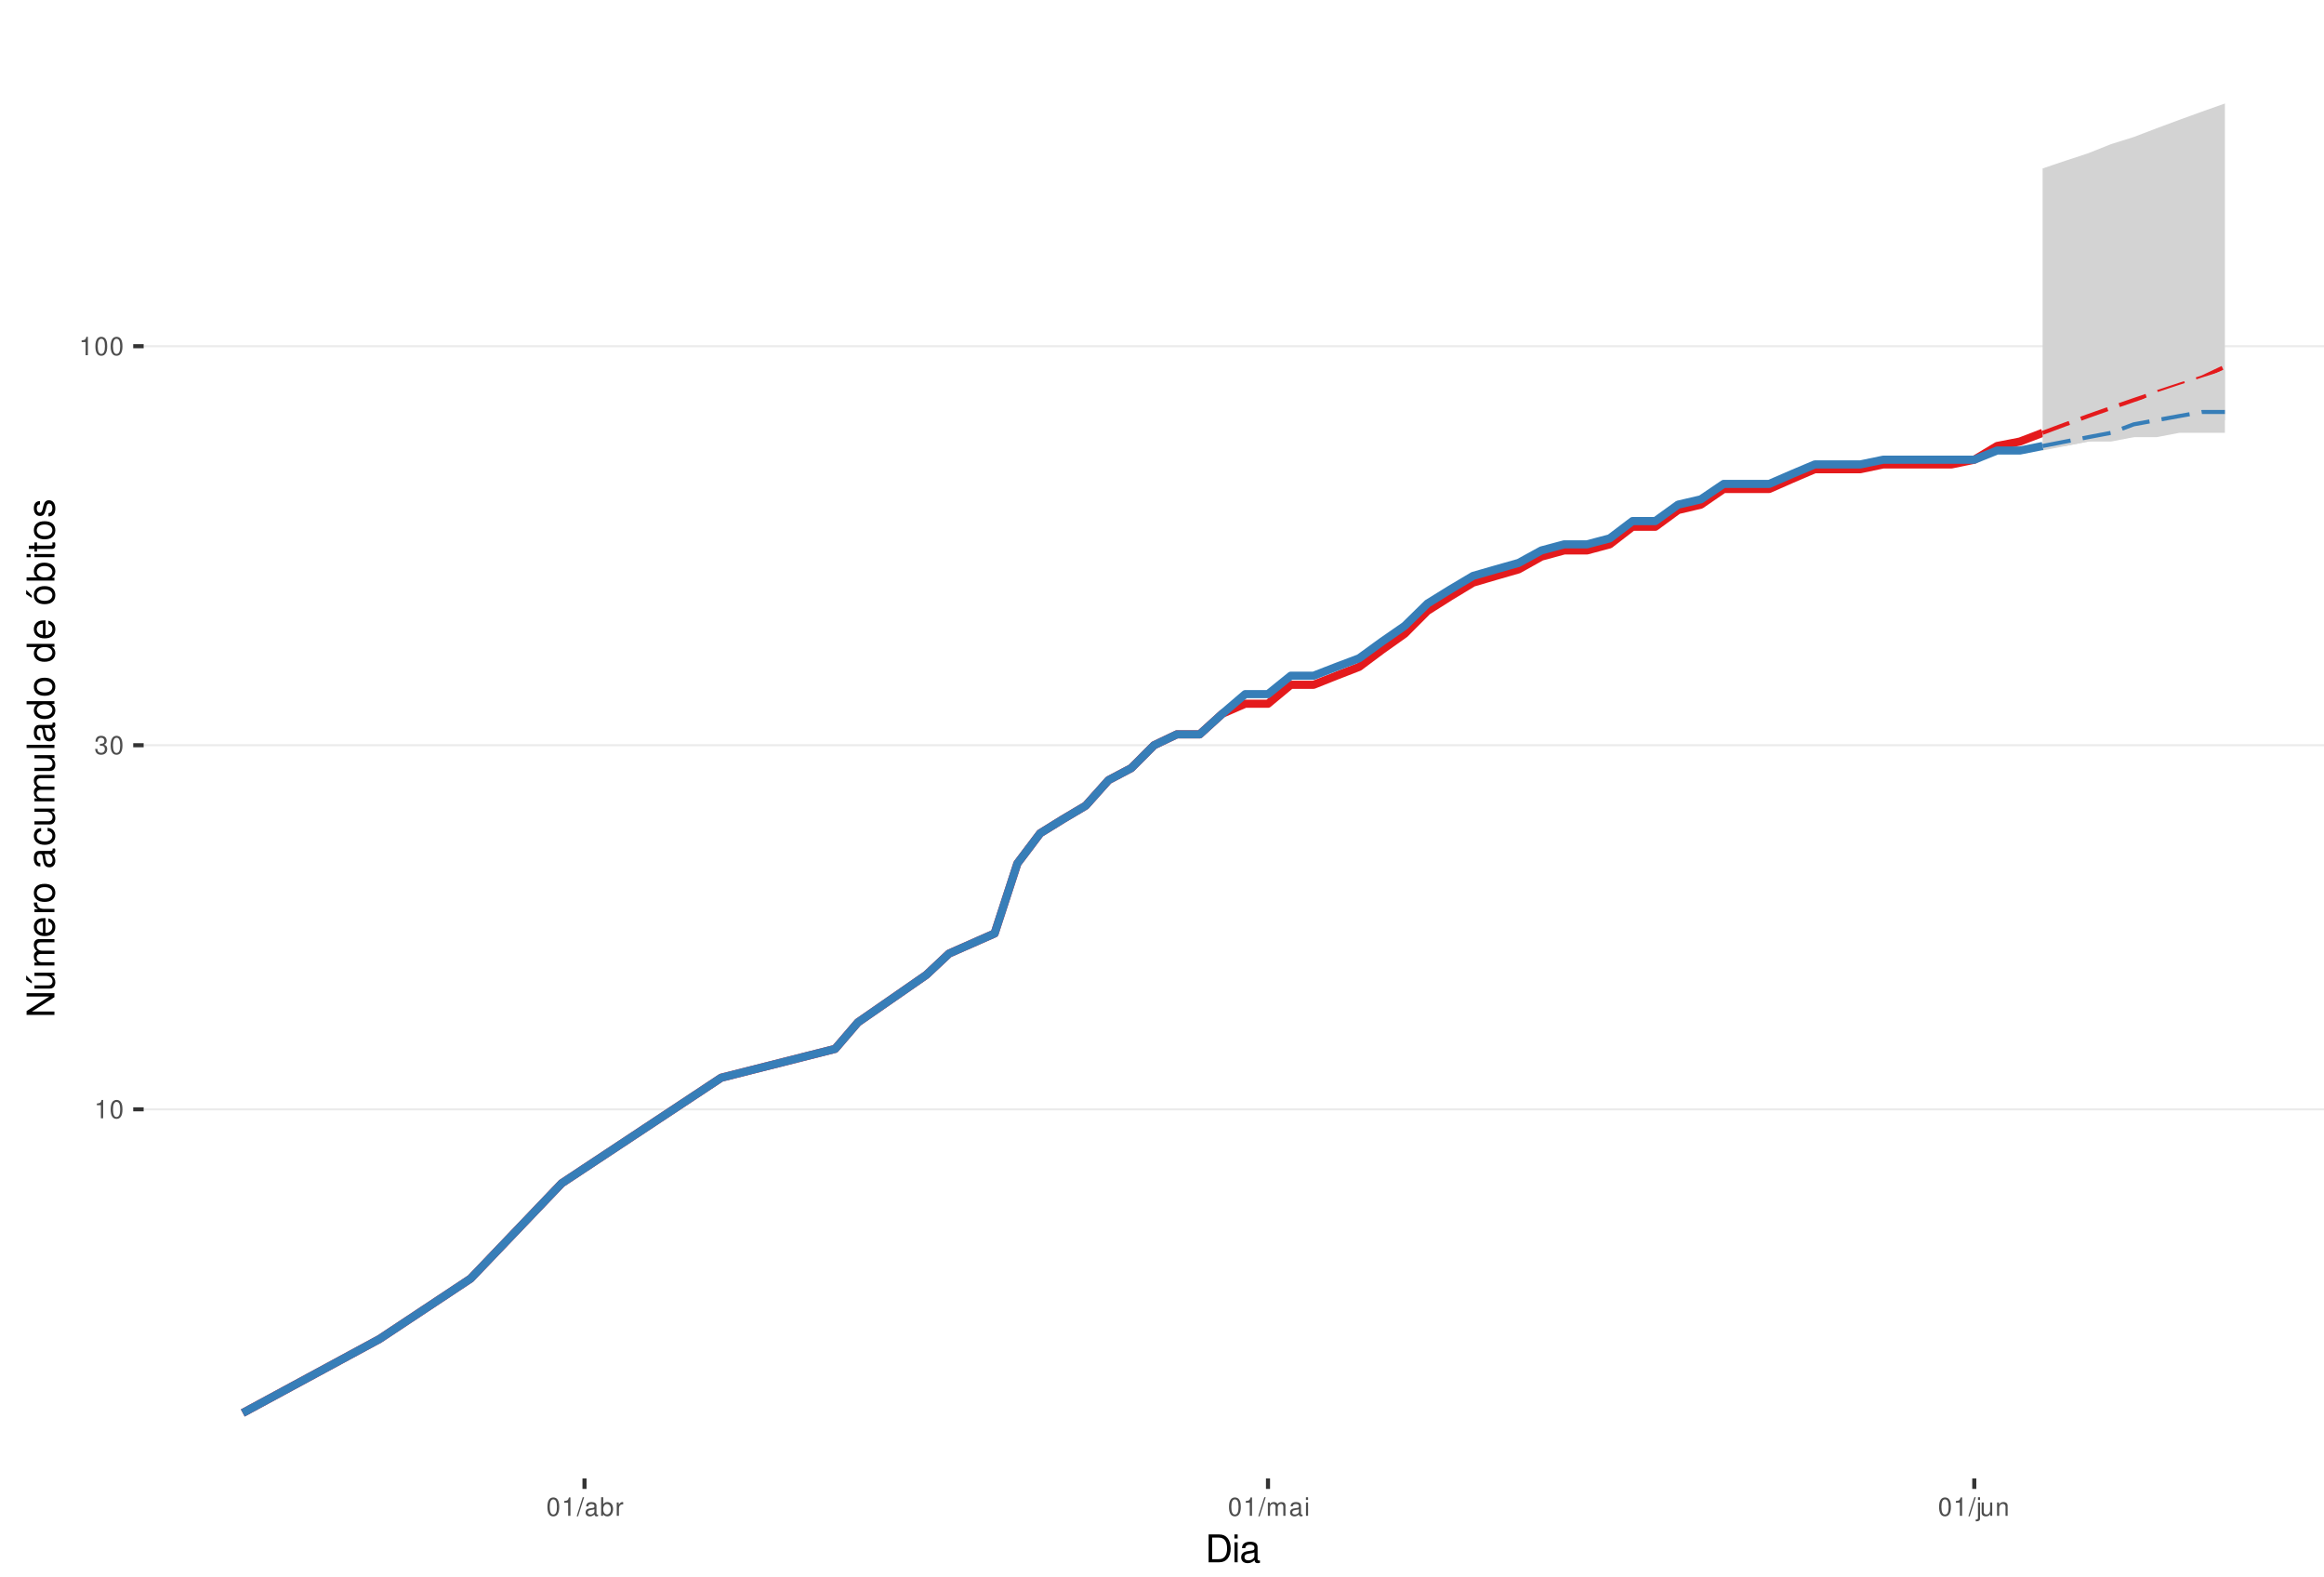
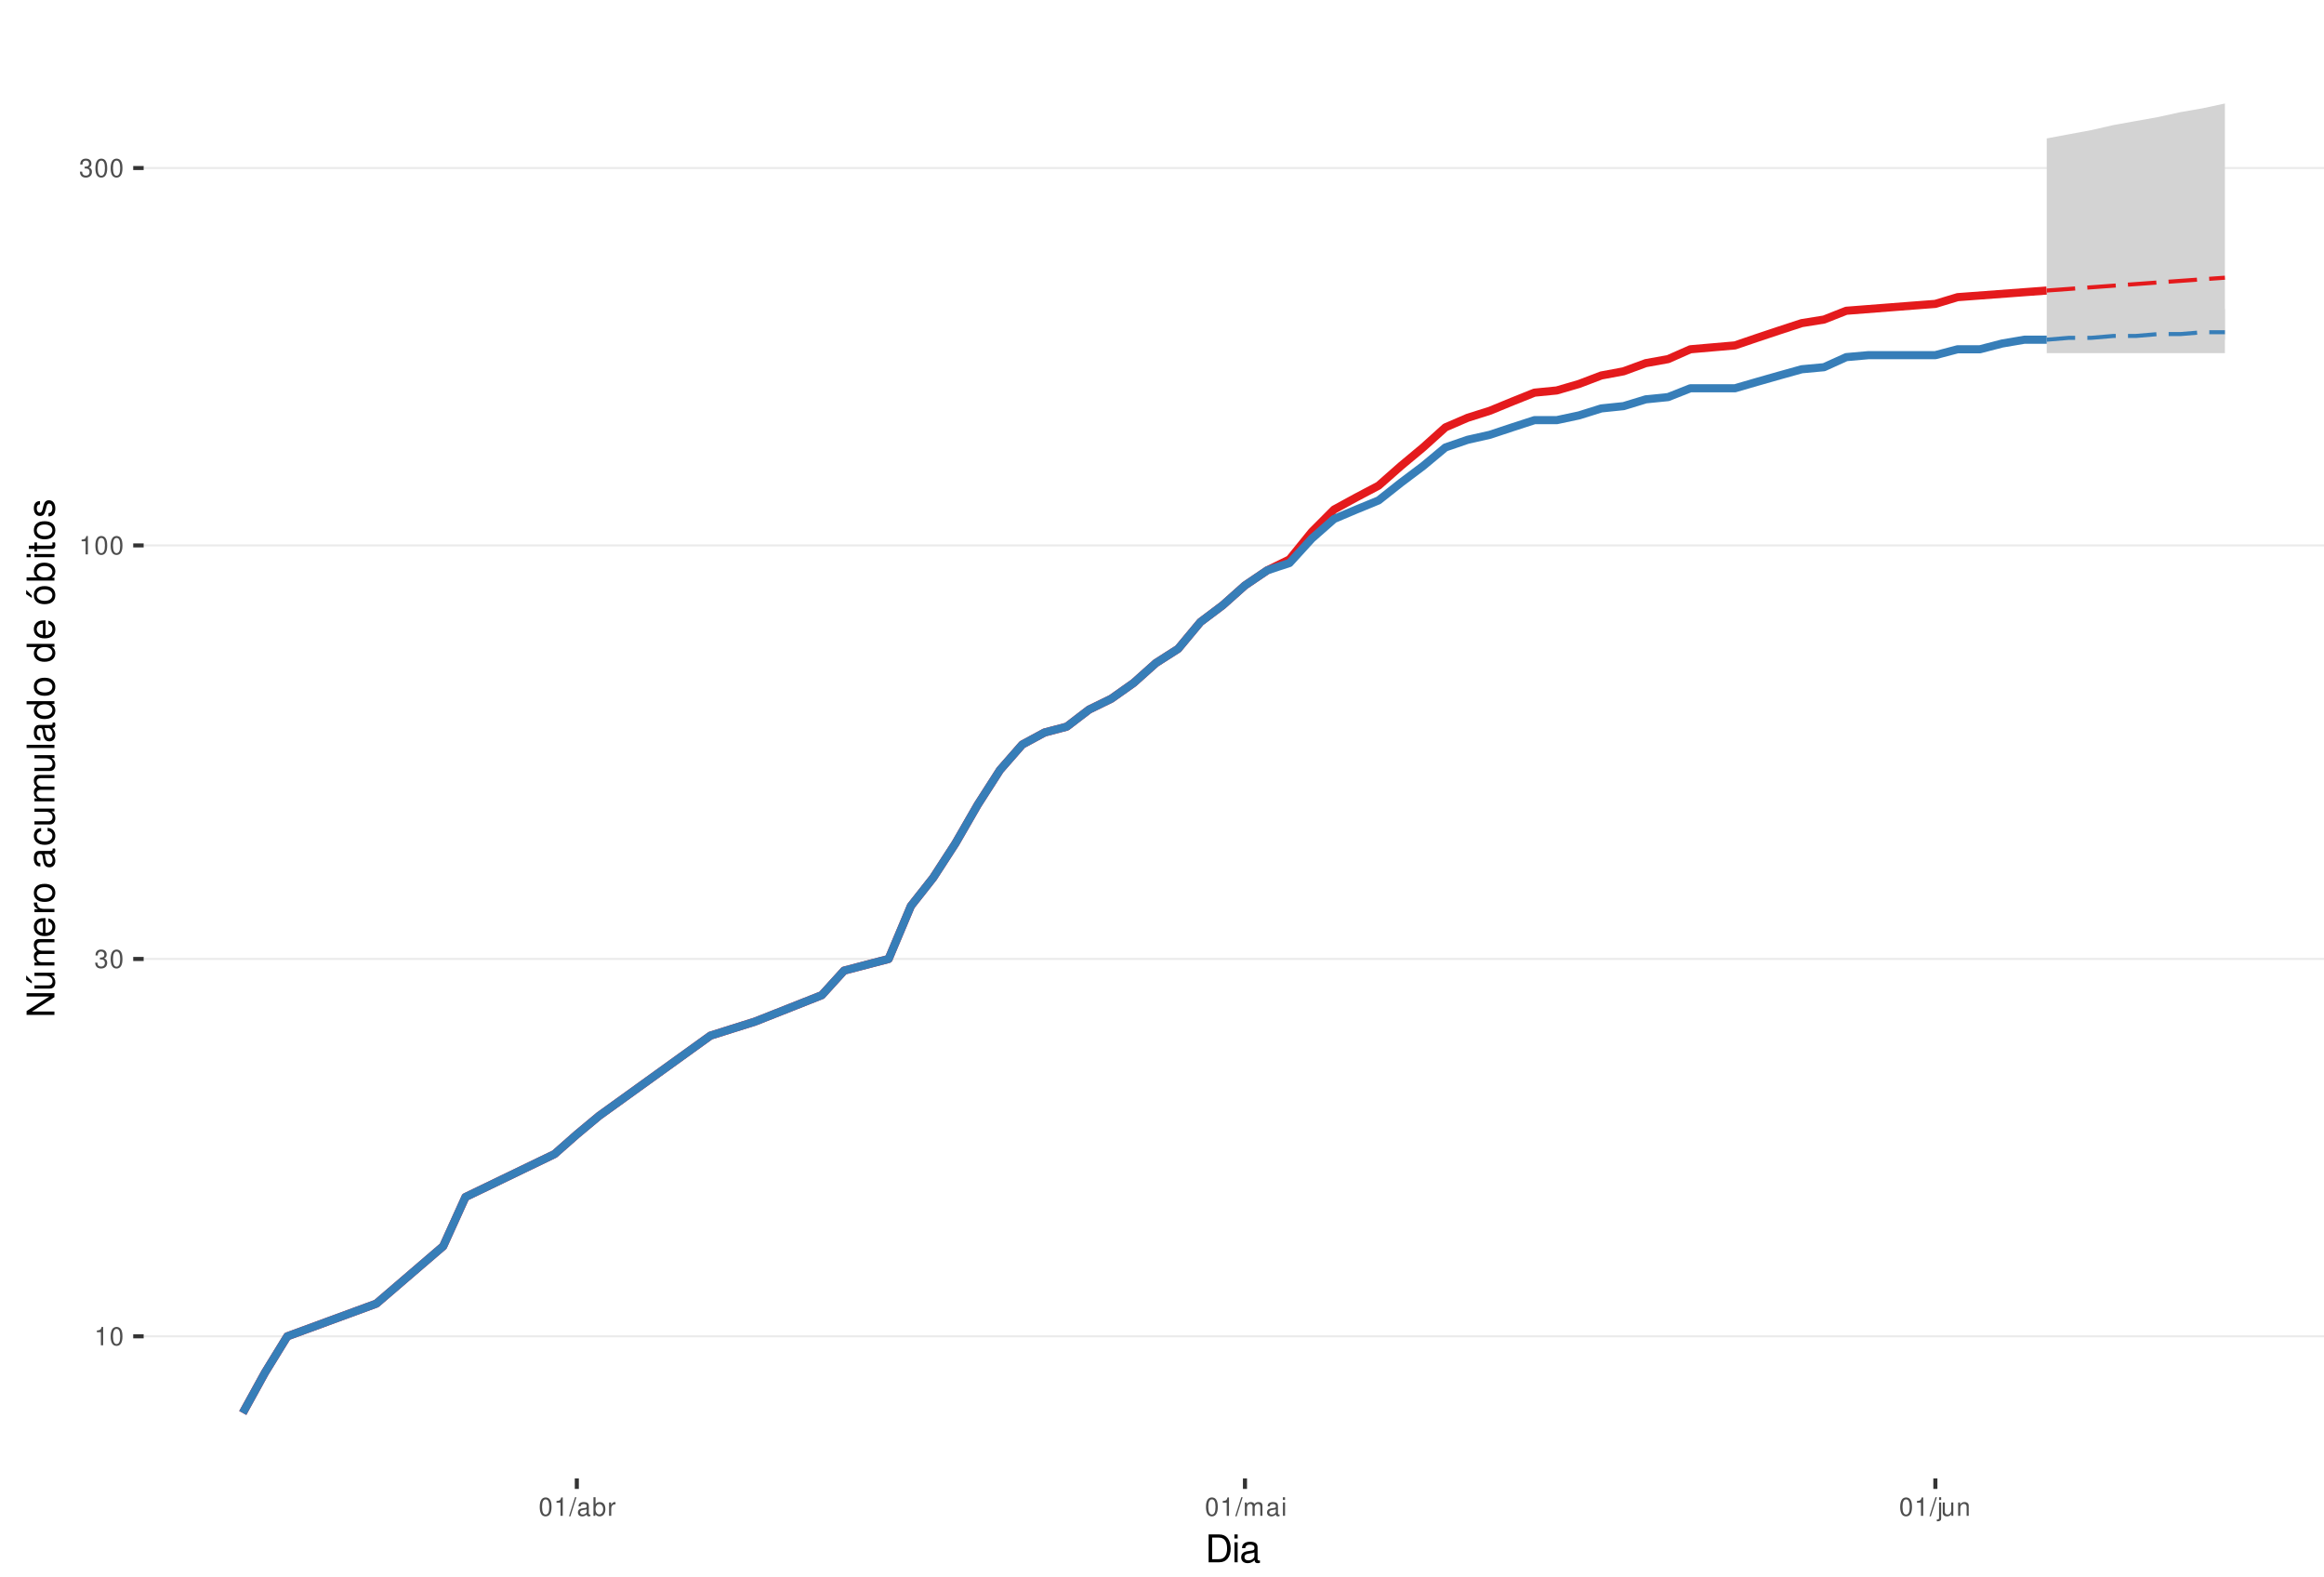
<svg xmlns="http://www.w3.org/2000/svg" xmlns:xlink="http://www.w3.org/1999/xlink" width="609pt" height="413pt" viewBox="0 0 609 413" version="1.1">
  <defs>
    <g>
      <symbol overflow="visible" id="glyph0-0">
        <path style="stroke:none;" d="" />
      </symbol>
      <symbol overflow="visible" id="glyph0-1">
        <path style="stroke:none;" d="M 1.719 -3.422 L 1.719 0 L 2.312 0 L 2.312 -4.812 L 1.922 -4.812 C 1.719 -4.078 1.578 -3.969 0.672 -3.859 L 0.672 -3.422 Z M 1.719 -3.422 " />
      </symbol>
      <symbol overflow="visible" id="glyph0-2">
        <path style="stroke:none;" d="M 1.828 -4.812 C 1.391 -4.812 0.984 -4.609 0.75 -4.281 C 0.438 -3.859 0.281 -3.219 0.281 -2.328 C 0.281 -0.703 0.812 0.156 1.828 0.156 C 2.828 0.156 3.375 -0.703 3.375 -2.297 C 3.375 -3.219 3.234 -3.844 2.922 -4.281 C 2.672 -4.625 2.281 -4.812 1.828 -4.812 Z M 1.828 -4.297 C 2.469 -4.297 2.781 -3.641 2.781 -2.344 C 2.781 -0.969 2.469 -0.328 1.812 -0.328 C 1.203 -0.328 0.891 -1 0.891 -2.328 C 0.891 -3.641 1.203 -4.297 1.828 -4.297 Z M 1.828 -4.297 " />
      </symbol>
      <symbol overflow="visible" id="glyph0-3">
        <path style="stroke:none;" d="M 1.469 -2.219 L 1.797 -2.219 C 2.422 -2.219 2.766 -1.922 2.766 -1.344 C 2.766 -0.734 2.406 -0.359 1.797 -0.359 C 1.156 -0.359 0.844 -0.688 0.797 -1.391 L 0.219 -1.391 C 0.234 -1.016 0.312 -0.766 0.422 -0.547 C 0.672 -0.078 1.125 0.156 1.766 0.156 C 2.75 0.156 3.375 -0.438 3.375 -1.344 C 3.375 -1.953 3.141 -2.297 2.562 -2.484 C 3.016 -2.672 3.234 -3 3.234 -3.484 C 3.234 -4.312 2.688 -4.812 1.797 -4.812 C 0.844 -4.812 0.328 -4.281 0.312 -3.266 L 0.906 -3.266 C 0.906 -3.547 0.938 -3.719 1 -3.875 C 1.141 -4.141 1.438 -4.297 1.797 -4.297 C 2.312 -4.297 2.625 -3.984 2.625 -3.469 C 2.625 -3.125 2.516 -2.922 2.25 -2.812 C 2.094 -2.75 1.875 -2.719 1.469 -2.703 Z M 1.469 -2.219 " />
      </symbol>
      <symbol overflow="visible" id="glyph0-4">
        <path style="stroke:none;" d="M 1.531 -4.859 L -0.047 0.141 L 0.312 0.141 L 1.891 -4.859 Z M 1.531 -4.859 " />
      </symbol>
      <symbol overflow="visible" id="glyph0-5">
        <path style="stroke:none;" d="M 3.562 -0.328 C 3.5 -0.312 3.469 -0.312 3.438 -0.312 C 3.25 -0.312 3.141 -0.406 3.141 -0.578 L 3.141 -2.641 C 3.141 -3.25 2.688 -3.594 1.828 -3.594 C 1.312 -3.594 0.906 -3.438 0.672 -3.188 C 0.516 -3 0.453 -2.797 0.438 -2.453 L 0.984 -2.453 C 1.031 -2.875 1.297 -3.078 1.812 -3.078 C 2.312 -3.078 2.594 -2.891 2.594 -2.562 L 2.594 -2.406 C 2.578 -2.172 2.469 -2.078 2.016 -2.031 C 1.219 -1.922 1.109 -1.891 0.891 -1.812 C 0.484 -1.641 0.281 -1.328 0.281 -0.875 C 0.281 -0.25 0.719 0.156 1.422 0.156 C 1.859 0.156 2.219 0 2.609 -0.359 C 2.656 0 2.828 0.156 3.188 0.156 C 3.297 0.156 3.375 0.141 3.562 0.094 Z M 2.594 -1.094 C 2.594 -0.906 2.531 -0.797 2.375 -0.641 C 2.141 -0.438 1.875 -0.328 1.547 -0.328 C 1.109 -0.328 0.859 -0.547 0.859 -0.891 C 0.859 -1.266 1.094 -1.438 1.703 -1.531 C 2.297 -1.609 2.406 -1.641 2.594 -1.719 Z M 2.594 -1.094 " />
      </symbol>
      <symbol overflow="visible" id="glyph0-6">
        <path style="stroke:none;" d="M 0.359 -4.859 L 0.359 0 L 0.859 0 L 0.859 -0.453 C 1.125 -0.047 1.484 0.156 1.969 0.156 C 2.875 0.156 3.484 -0.594 3.484 -1.75 C 3.484 -2.891 2.922 -3.594 1.984 -3.594 C 1.516 -3.594 1.172 -3.406 0.906 -3.016 L 0.906 -4.859 Z M 1.891 -3.062 C 2.5 -3.062 2.906 -2.531 2.906 -1.703 C 2.906 -0.906 2.484 -0.359 1.891 -0.359 C 1.297 -0.359 0.906 -0.906 0.906 -1.719 C 0.906 -2.531 1.297 -3.062 1.891 -3.062 Z M 1.891 -3.062 " />
      </symbol>
      <symbol overflow="visible" id="glyph0-7">
        <path style="stroke:none;" d="M 0.453 -3.484 L 0.453 0 L 1.016 0 L 1.016 -1.812 C 1.031 -2.656 1.375 -3.016 2.141 -3 L 2.141 -3.562 C 2.047 -3.578 1.984 -3.594 1.922 -3.594 C 1.562 -3.594 1.297 -3.375 0.969 -2.859 L 0.969 -3.484 Z M 0.453 -3.484 " />
      </symbol>
      <symbol overflow="visible" id="glyph0-8">
        <path style="stroke:none;" d="M 0.469 -3.484 L 0.469 0 L 1.031 0 L 1.031 -2.188 C 1.031 -2.703 1.391 -3.109 1.844 -3.109 C 2.25 -3.109 2.484 -2.844 2.484 -2.406 L 2.484 0 L 3.047 0 L 3.047 -2.188 C 3.047 -2.703 3.422 -3.109 3.875 -3.109 C 4.266 -3.109 4.516 -2.844 4.516 -2.406 L 4.516 0 L 5.078 0 L 5.078 -2.609 C 5.078 -3.234 4.719 -3.594 4.062 -3.594 C 3.594 -3.594 3.312 -3.453 2.984 -3.062 C 2.781 -3.422 2.5 -3.594 2.047 -3.594 C 1.578 -3.594 1.266 -3.422 0.984 -3 L 0.984 -3.484 Z M 0.469 -3.484 " />
      </symbol>
      <symbol overflow="visible" id="glyph0-9">
        <path style="stroke:none;" d="M 1 -3.484 L 0.453 -3.484 L 0.453 0 L 1 0 Z M 1 -4.859 L 0.438 -4.859 L 0.438 -4.156 L 1 -4.156 Z M 1 -4.859 " />
      </symbol>
      <symbol overflow="visible" id="glyph0-10">
        <path style="stroke:none;" d="M 0.469 -3.484 L 0.469 0.5 C 0.469 0.859 0.359 0.969 0.016 0.969 C -0.031 0.969 -0.047 0.969 -0.125 0.953 L -0.125 1.438 C -0.047 1.438 -0.016 1.453 0.062 1.453 C 0.688 1.453 1.016 1.203 1.016 0.719 L 1.016 -3.484 Z M 1.016 -4.859 L 0.469 -4.859 L 0.469 -4.156 L 1.016 -4.156 Z M 1.016 -4.859 " />
      </symbol>
      <symbol overflow="visible" id="glyph0-11">
        <path style="stroke:none;" d="M 3.203 0 L 3.203 -3.484 L 2.656 -3.484 L 2.656 -1.516 C 2.656 -0.797 2.281 -0.328 1.703 -0.328 C 1.266 -0.328 0.984 -0.594 0.984 -1.016 L 0.984 -3.484 L 0.438 -3.484 L 0.438 -0.797 C 0.438 -0.219 0.859 0.156 1.547 0.156 C 2.062 0.156 2.391 -0.031 2.703 -0.484 L 2.703 0 Z M 3.203 0 " />
      </symbol>
      <symbol overflow="visible" id="glyph0-12">
        <path style="stroke:none;" d="M 0.469 -3.484 L 0.469 0 L 1.031 0 L 1.031 -1.922 C 1.031 -2.641 1.391 -3.109 1.969 -3.109 C 2.406 -3.109 2.688 -2.828 2.688 -2.422 L 2.688 0 L 3.234 0 L 3.234 -2.641 C 3.234 -3.219 2.812 -3.594 2.141 -3.594 C 1.625 -3.594 1.281 -3.391 0.984 -2.906 L 0.984 -3.484 Z M 0.469 -3.484 " />
      </symbol>
      <symbol overflow="visible" id="glyph1-0">
        <path style="stroke:none;" d="" />
      </symbol>
      <symbol overflow="visible" id="glyph1-1">
        <path style="stroke:none;" d="M 0.891 0 L 3.703 0 C 5.547 0 6.672 -1.375 6.672 -3.656 C 6.672 -5.906 5.547 -7.297 3.703 -7.297 L 0.891 -7.297 Z M 1.812 -0.812 L 1.812 -6.469 L 3.547 -6.469 C 4.984 -6.469 5.734 -5.5 5.734 -3.641 C 5.734 -1.797 4.984 -0.812 3.547 -0.812 Z M 1.812 -0.812 " />
      </symbol>
      <symbol overflow="visible" id="glyph1-2">
        <path style="stroke:none;" d="M 1.5 -5.234 L 0.672 -5.234 L 0.672 0 L 1.5 0 Z M 1.5 -7.297 L 0.656 -7.297 L 0.656 -6.234 L 1.5 -6.234 Z M 1.5 -7.297 " />
      </symbol>
      <symbol overflow="visible" id="glyph1-3">
        <path style="stroke:none;" d="M 5.344 -0.484 C 5.266 -0.469 5.219 -0.469 5.172 -0.469 C 4.875 -0.469 4.719 -0.625 4.719 -0.875 L 4.719 -3.953 C 4.719 -4.891 4.047 -5.391 2.75 -5.391 C 1.984 -5.391 1.375 -5.172 1.016 -4.781 C 0.766 -4.516 0.672 -4.203 0.656 -3.688 L 1.484 -3.688 C 1.562 -4.328 1.938 -4.625 2.719 -4.625 C 3.484 -4.625 3.891 -4.344 3.891 -3.844 L 3.891 -3.625 C 3.875 -3.266 3.703 -3.125 3.016 -3.047 C 1.844 -2.891 1.656 -2.844 1.344 -2.719 C 0.734 -2.453 0.422 -2 0.422 -1.312 C 0.422 -0.375 1.078 0.234 2.141 0.234 C 2.797 0.234 3.328 0 3.922 -0.547 C 3.984 0 4.234 0.234 4.781 0.234 C 4.953 0.234 5.062 0.203 5.344 0.141 Z M 3.891 -1.656 C 3.891 -1.375 3.812 -1.203 3.562 -0.969 C 3.219 -0.656 2.812 -0.5 2.312 -0.5 C 1.672 -0.5 1.297 -0.812 1.297 -1.344 C 1.297 -1.891 1.656 -2.172 2.547 -2.297 C 3.438 -2.422 3.609 -2.453 3.891 -2.594 Z M 3.891 -1.656 " />
      </symbol>
      <symbol overflow="visible" id="glyph2-0">
        <path style="stroke:none;" d="" />
      </symbol>
      <symbol overflow="visible" id="glyph2-1">
        <path style="stroke:none;" d="M -7.297 -6.453 L -7.297 -5.578 L -1.328 -5.578 L -7.297 -1.766 L -7.297 -0.766 L 0 -0.766 L 0 -1.641 L -5.906 -1.641 L 0 -5.406 L 0 -6.453 Z M -7.297 -6.453 " />
      </symbol>
      <symbol overflow="visible" id="glyph2-2">
        <path style="stroke:none;" d="M 0 -4.812 L -5.234 -4.812 L -5.234 -3.984 L -2.266 -3.984 C -1.203 -3.984 -0.5 -3.438 -0.5 -2.562 C -0.5 -1.906 -0.906 -1.484 -1.531 -1.484 L -5.234 -1.484 L -5.234 -0.656 L -1.203 -0.656 C -0.328 -0.656 0.234 -1.297 0.234 -2.312 C 0.234 -3.094 -0.047 -3.578 -0.734 -4.062 L 0 -4.062 Z M -7.406 -2.953 L -5.922 -2 L -5.922 -2.594 L -7.406 -4.094 Z M -7.406 -2.953 " />
      </symbol>
      <symbol overflow="visible" id="glyph2-3">
        <path style="stroke:none;" d="M -5.234 -0.703 L 0 -0.703 L 0 -1.547 L -3.297 -1.547 C -4.047 -1.547 -4.656 -2.094 -4.656 -2.766 C -4.656 -3.391 -4.281 -3.734 -3.609 -3.734 L 0 -3.734 L 0 -4.578 L -3.297 -4.578 C -4.047 -4.578 -4.656 -5.125 -4.656 -5.812 C -4.656 -6.422 -4.266 -6.781 -3.609 -6.781 L 0 -6.781 L 0 -7.625 L -3.938 -7.625 C -4.875 -7.625 -5.391 -7.078 -5.391 -6.094 C -5.391 -5.406 -5.188 -4.984 -4.594 -4.484 C -5.156 -4.188 -5.391 -3.766 -5.391 -3.078 C -5.391 -2.375 -5.125 -1.906 -4.5 -1.469 L -5.234 -1.469 Z M -5.234 -0.703 " />
      </symbol>
      <symbol overflow="visible" id="glyph2-4">
        <path style="stroke:none;" d="M -2.344 -5.125 C -3.141 -5.125 -3.625 -5.062 -4.016 -4.922 C -4.875 -4.578 -5.391 -3.781 -5.391 -2.797 C -5.391 -1.344 -4.281 -0.406 -2.547 -0.406 C -0.812 -0.406 0.234 -1.297 0.234 -2.781 C 0.234 -3.984 -0.453 -4.812 -1.594 -5.016 L -1.594 -4.188 C -0.906 -3.953 -0.547 -3.484 -0.547 -2.812 C -0.547 -2.281 -0.781 -1.828 -1.219 -1.547 C -1.516 -1.344 -1.812 -1.281 -2.344 -1.266 Z M -3.016 -1.297 C -3.984 -1.359 -4.625 -1.953 -4.625 -2.797 C -4.625 -3.641 -3.953 -4.234 -3.016 -4.234 Z M -3.016 -1.297 " />
      </symbol>
      <symbol overflow="visible" id="glyph2-5">
        <path style="stroke:none;" d="M -5.234 -0.688 L 0 -0.688 L 0 -1.531 L -2.719 -1.531 C -3.984 -1.547 -4.547 -2.062 -4.516 -3.203 L -5.359 -3.203 C -5.375 -3.062 -5.391 -2.984 -5.391 -2.891 C -5.391 -2.344 -5.062 -1.938 -4.297 -1.453 L -5.234 -1.453 Z M -5.234 -0.688 " />
      </symbol>
      <symbol overflow="visible" id="glyph2-6">
        <path style="stroke:none;" d="M -5.391 -2.719 C -5.391 -1.234 -4.344 -0.359 -2.578 -0.359 C -0.812 -0.359 0.234 -1.234 0.234 -2.734 C 0.234 -4.203 -0.812 -5.094 -2.547 -5.094 C -4.359 -5.094 -5.391 -4.234 -5.391 -2.719 Z M -4.625 -2.734 C -4.625 -3.672 -3.844 -4.234 -2.547 -4.234 C -1.312 -4.234 -0.547 -3.656 -0.547 -2.734 C -0.547 -1.797 -1.312 -1.234 -2.578 -1.234 C -3.844 -1.234 -4.625 -1.797 -4.625 -2.734 Z M -4.625 -2.734 " />
      </symbol>
      <symbol overflow="visible" id="glyph2-7">
        <path style="stroke:none;" d="" />
      </symbol>
      <symbol overflow="visible" id="glyph2-8">
        <path style="stroke:none;" d="M -0.484 -5.344 C -0.469 -5.266 -0.469 -5.219 -0.469 -5.172 C -0.469 -4.875 -0.625 -4.719 -0.875 -4.719 L -3.953 -4.719 C -4.891 -4.719 -5.391 -4.047 -5.391 -2.75 C -5.391 -1.984 -5.172 -1.375 -4.781 -1.016 C -4.516 -0.766 -4.203 -0.672 -3.688 -0.656 L -3.688 -1.484 C -4.328 -1.562 -4.625 -1.938 -4.625 -2.719 C -4.625 -3.484 -4.344 -3.891 -3.844 -3.891 L -3.625 -3.891 C -3.266 -3.875 -3.125 -3.703 -3.047 -3.016 C -2.891 -1.844 -2.844 -1.656 -2.719 -1.344 C -2.453 -0.734 -2 -0.422 -1.312 -0.422 C -0.375 -0.422 0.234 -1.078 0.234 -2.141 C 0.234 -2.797 0 -3.328 -0.547 -3.922 C 0 -3.984 0.234 -4.234 0.234 -4.781 C 0.234 -4.953 0.203 -5.062 0.141 -5.344 Z M -1.656 -3.891 C -1.375 -3.891 -1.203 -3.812 -0.969 -3.562 C -0.656 -3.219 -0.5 -2.812 -0.5 -2.312 C -0.5 -1.672 -0.812 -1.297 -1.344 -1.297 C -1.891 -1.297 -2.172 -1.656 -2.297 -2.547 C -2.422 -3.438 -2.453 -3.609 -2.594 -3.891 Z M -1.656 -3.891 " />
      </symbol>
      <symbol overflow="visible" id="glyph2-9">
        <path style="stroke:none;" d="M -3.484 -4.703 C -3.984 -4.672 -4.312 -4.562 -4.609 -4.359 C -5.094 -4 -5.391 -3.375 -5.391 -2.641 C -5.391 -1.219 -4.266 -0.312 -2.531 -0.312 C -0.844 -0.312 0.234 -1.203 0.234 -2.625 C 0.234 -3.875 -0.516 -4.672 -1.797 -4.766 L -1.797 -3.938 C -0.953 -3.797 -0.547 -3.359 -0.547 -2.656 C -0.547 -1.734 -1.297 -1.188 -2.531 -1.188 C -3.844 -1.188 -4.625 -1.719 -4.625 -2.625 C -4.625 -3.328 -4.203 -3.766 -3.484 -3.875 Z M -3.484 -4.703 " />
      </symbol>
      <symbol overflow="visible" id="glyph2-10">
        <path style="stroke:none;" d="M 0 -4.812 L -5.234 -4.812 L -5.234 -3.984 L -2.266 -3.984 C -1.203 -3.984 -0.5 -3.438 -0.5 -2.562 C -0.5 -1.906 -0.906 -1.484 -1.531 -1.484 L -5.234 -1.484 L -5.234 -0.656 L -1.203 -0.656 C -0.328 -0.656 0.234 -1.297 0.234 -2.312 C 0.234 -3.094 -0.047 -3.578 -0.734 -4.062 L 0 -4.062 Z M 0 -4.812 " />
      </symbol>
      <symbol overflow="visible" id="glyph2-11">
        <path style="stroke:none;" d="M -7.297 -1.516 L -7.297 -0.688 L 0 -0.688 L 0 -1.516 Z M -7.297 -1.516 " />
      </symbol>
      <symbol overflow="visible" id="glyph2-12">
        <path style="stroke:none;" d="M -7.297 -4.953 L -7.297 -4.125 L -4.578 -4.125 C -5.109 -3.766 -5.391 -3.203 -5.391 -2.516 C -5.391 -1.156 -4.297 -0.266 -2.625 -0.266 C -0.859 -0.266 0.234 -1.125 0.234 -2.547 C 0.234 -3.266 -0.047 -3.766 -0.688 -4.203 L 0 -4.203 L 0 -4.953 Z M -4.609 -2.656 C -4.609 -3.547 -3.812 -4.125 -2.562 -4.125 C -1.344 -4.125 -0.547 -3.547 -0.547 -2.656 C -0.547 -1.734 -1.359 -1.125 -2.578 -1.125 C -3.797 -1.125 -4.609 -1.734 -4.609 -2.656 Z M -4.609 -2.656 " />
      </symbol>
      <symbol overflow="visible" id="glyph2-13">
        <path style="stroke:none;" d="M -5.391 -2.719 C -5.391 -1.234 -4.344 -0.359 -2.578 -0.359 C -0.812 -0.359 0.234 -1.234 0.234 -2.734 C 0.234 -4.203 -0.812 -5.094 -2.547 -5.094 C -4.359 -5.094 -5.391 -4.234 -5.391 -2.719 Z M -4.625 -2.734 C -4.625 -3.672 -3.844 -4.234 -2.547 -4.234 C -1.312 -4.234 -0.547 -3.656 -0.547 -2.734 C -0.547 -1.797 -1.312 -1.234 -2.578 -1.234 C -3.844 -1.234 -4.625 -1.797 -4.625 -2.734 Z M -7.406 -2.984 L -5.922 -2.016 L -5.922 -2.625 L -7.406 -4.109 Z M -7.406 -2.984 " />
      </symbol>
      <symbol overflow="visible" id="glyph2-14">
        <path style="stroke:none;" d="M -7.297 -0.547 L 0 -0.547 L 0 -1.297 L -0.672 -1.297 C -0.062 -1.688 0.234 -2.219 0.234 -2.953 C 0.234 -4.328 -0.906 -5.234 -2.641 -5.234 C -4.344 -5.234 -5.391 -4.375 -5.391 -2.984 C -5.391 -2.266 -5.125 -1.766 -4.531 -1.375 L -7.297 -1.375 Z M -4.609 -2.828 C -4.609 -3.766 -3.797 -4.359 -2.547 -4.359 C -1.359 -4.359 -0.547 -3.734 -0.547 -2.828 C -0.547 -1.938 -1.344 -1.375 -2.578 -1.375 C -3.812 -1.375 -4.609 -1.938 -4.609 -2.828 Z M -4.609 -2.828 " />
      </symbol>
      <symbol overflow="visible" id="glyph2-15">
        <path style="stroke:none;" d="M -5.234 -1.5 L -5.234 -0.672 L 0 -0.672 L 0 -1.5 Z M -7.297 -1.5 L -7.297 -0.656 L -6.234 -0.656 L -6.234 -1.5 Z M -7.297 -1.5 " />
      </symbol>
      <symbol overflow="visible" id="glyph2-16">
        <path style="stroke:none;" d="M -5.234 -2.547 L -5.234 -1.688 L -6.688 -1.688 L -6.688 -0.844 L -5.234 -0.844 L -5.234 -0.141 L -4.562 -0.141 L -4.562 -0.844 L -0.594 -0.844 C -0.062 -0.844 0.234 -1.203 0.234 -1.859 C 0.234 -2.078 0.203 -2.266 0.156 -2.547 L -0.547 -2.547 C -0.516 -2.422 -0.5 -2.312 -0.5 -2.141 C -0.5 -1.781 -0.594 -1.688 -0.969 -1.688 L -4.562 -1.688 L -4.562 -2.547 Z M -5.234 -2.547 " />
      </symbol>
      <symbol overflow="visible" id="glyph2-17">
        <path style="stroke:none;" d="M -3.781 -4.375 C -4.812 -4.375 -5.391 -3.688 -5.391 -2.484 C -5.391 -1.266 -4.766 -0.469 -3.797 -0.469 C -2.969 -0.469 -2.578 -0.891 -2.281 -2.125 L -2.094 -2.906 C -1.953 -3.484 -1.734 -3.719 -1.375 -3.719 C -0.875 -3.719 -0.547 -3.234 -0.547 -2.5 C -0.547 -2.047 -0.672 -1.672 -0.891 -1.453 C -1.047 -1.328 -1.188 -1.266 -1.562 -1.219 L -1.562 -0.344 C -0.344 -0.375 0.234 -1.062 0.234 -2.438 C 0.234 -3.75 -0.422 -4.594 -1.438 -4.594 C -2.203 -4.594 -2.641 -4.156 -2.891 -3.109 L -3.078 -2.312 C -3.234 -1.625 -3.453 -1.344 -3.828 -1.344 C -4.312 -1.344 -4.625 -1.766 -4.625 -2.453 C -4.625 -3.125 -4.328 -3.484 -3.781 -3.5 Z M -3.781 -4.375 " />
      </symbol>
    </g>
    <clipPath id="clip1">
      <path d="M 37.645 9.961 L 609 9.961 L 609 387.328 L 37.645 387.328 Z M 37.645 9.961 " />
    </clipPath>
    <clipPath id="clip2">
-       <path d="M 37.645 290 L 609 290 L 609 291 L 37.645 291 Z M 37.645 290 " />
+       <path d="M 37.645 349 L 609 349 L 609 351 L 37.645 351 Z M 37.645 349 " />
    </clipPath>
    <clipPath id="clip3">
-       <path d="M 37.645 194 L 609 194 L 609 196 L 37.645 196 Z M 37.645 194 " />
+       <path d="M 37.645 250 L 609 250 L 609 252 L 37.645 252 Z M 37.645 250 " />
    </clipPath>
    <clipPath id="clip4">
-       <path d="M 37.645 90 L 609 90 L 609 91 L 37.645 91 Z M 37.645 90 " />
+       <path d="M 37.645 142 L 609 142 L 609 144 L 37.645 144 Z M 37.645 142 " />
+     </clipPath>
+     <clipPath id="clip5">
+       <path d="M 37.645 43 L 609 43 L 609 45 L 37.645 45 Z M 37.645 43 " />
    </clipPath>
  </defs>
  <g id="surface313">
    <rect x="0" y="0" width="609" height="413" style="fill:rgb(100%,100%,100%);fill-opacity:1;stroke:none;" />
    <rect x="0" y="0" width="609" height="413" style="fill:rgb(100%,100%,100%);fill-opacity:1;stroke:none;" />
    <path style="fill:none;stroke-width:1.067;stroke-linecap:round;stroke-linejoin:round;stroke:rgb(100%,100%,100%);stroke-opacity:1;stroke-miterlimit:10;" d="M 0 413 L 609 413 L 609 0 L 0 0 Z M 0 413 " />
    <g clip-path="url(#clip1)" clip-rule="nonzero">
      <path style=" stroke:none;fill-rule:nonzero;fill:rgb(100%,100%,100%);fill-opacity:1;" d="M 37.645 387.328 L 609 387.328 L 609 9.961 L 37.645 9.961 Z M 37.645 387.328 " />
    </g>
    <g clip-path="url(#clip2)" clip-rule="nonzero">
-       <path style="fill:none;stroke-width:0.533;stroke-linecap:butt;stroke-linejoin:round;stroke:rgb(92.157%,92.157%,92.157%);stroke-opacity:1;stroke-miterlimit:10;" d="M 37.645 290.621 L 609 290.621 " />
+       <path style="fill:none;stroke-width:0.533;stroke-linecap:butt;stroke-linejoin:round;stroke:rgb(92.157%,92.157%,92.157%);stroke-opacity:1;stroke-miterlimit:10;" d="M 37.645 350.094 L 609 350.094 " />
    </g>
    <g clip-path="url(#clip3)" clip-rule="nonzero">
-       <path style="fill:none;stroke-width:0.533;stroke-linecap:butt;stroke-linejoin:round;stroke:rgb(92.157%,92.157%,92.157%);stroke-opacity:1;stroke-miterlimit:10;" d="M 37.645 195.234 L 609 195.234 " />
+       <path style="fill:none;stroke-width:0.533;stroke-linecap:butt;stroke-linejoin:round;stroke:rgb(92.157%,92.157%,92.157%);stroke-opacity:1;stroke-miterlimit:10;" d="M 37.645 251.23 L 609 251.23 " />
    </g>
    <g clip-path="url(#clip4)" clip-rule="nonzero">
-       <path style="fill:none;stroke-width:0.533;stroke-linecap:butt;stroke-linejoin:round;stroke:rgb(92.157%,92.157%,92.157%);stroke-opacity:1;stroke-miterlimit:10;" d="M 37.645 90.703 L 609 90.703 " />
-     </g>
-     <path style="fill:none;stroke-width:2.134;stroke-linecap:butt;stroke-linejoin:round;stroke:rgb(89.412%,10.196%,10.98%);stroke-opacity:1;stroke-miterlimit:10;" d="M 63.617 370.176 L 99.438 350.801 L 123.32 334.973 L 147.199 309.996 L 188.992 282.344 L 218.844 274.789 L 224.812 267.84 L 242.723 255.418 L 248.695 249.812 L 260.633 244.551 L 266.605 226.203 L 272.574 218.305 L 278.547 214.609 L 284.516 211.066 L 290.484 204.383 L 296.457 201.227 L 302.426 195.234 L 308.398 192.387 L 314.367 192.387 L 320.336 186.961 L 326.309 184.367 L 332.277 184.367 L 338.25 179.406 L 344.219 179.406 L 350.188 177.027 L 356.16 174.711 L 362.129 170.258 L 368.098 166.023 L 374.07 160.031 L 380.039 156.254 L 386.012 152.637 L 391.98 150.883 L 397.949 149.164 L 403.922 145.824 L 409.891 144.203 L 415.863 144.203 L 421.832 142.609 L 427.801 137.996 L 433.773 137.996 L 439.742 133.617 L 445.715 132.207 L 451.684 128.105 L 463.625 128.105 L 469.594 125.473 L 475.562 122.918 L 487.504 122.918 L 493.477 121.672 L 511.387 121.672 L 517.355 120.438 L 523.328 116.844 L 529.297 115.68 L 535.266 113.395 " />
-     <path style=" stroke:none;fill-rule:nonzero;fill:rgb(82.745%,82.745%,82.745%);fill-opacity:1;" d="M 535.266 44.121 L 541.238 42.113 L 547.207 40.152 L 553.18 37.762 L 559.148 35.895 L 565.117 33.613 L 571.09 31.395 L 577.059 29.227 L 583.031 27.117 L 583.031 110.078 L 577.059 111.168 L 571.09 112.273 L 565.117 113.395 L 559.148 114.531 L 553.18 114.531 L 547.207 115.68 L 541.238 116.844 L 535.266 118.027 Z M 535.266 44.121 " />
-     <path style="fill:none;stroke-width:1.067;stroke-linecap:butt;stroke-linejoin:round;stroke:rgb(89.412%,10.196%,10.98%);stroke-opacity:1;stroke-dasharray:7.469,3.201;stroke-miterlimit:10;" d="M 535.266 113.395 L 541.238 111.168 L 547.207 108.996 L 553.18 106.879 L 559.148 104.812 L 565.117 102.793 L 571.09 100.82 L 577.059 98.891 L 583.031 96.074 " />
-     <path style="fill:none;stroke-width:2.134;stroke-linecap:butt;stroke-linejoin:round;stroke:rgb(21.569%,49.412%,72.157%);stroke-opacity:1;stroke-miterlimit:10;" d="M 63.617 370.176 L 99.438 350.801 L 123.32 334.973 L 147.199 309.996 L 188.992 282.344 L 218.844 274.789 L 224.812 267.84 L 242.723 255.418 L 248.695 249.812 L 260.633 244.551 L 266.605 226.203 L 272.574 218.305 L 278.547 214.609 L 284.516 211.066 L 290.484 204.383 L 296.457 201.227 L 302.426 195.234 L 308.398 192.387 L 314.367 192.387 L 320.336 186.961 L 326.309 181.852 L 332.277 181.852 L 338.25 177.027 L 344.219 177.027 L 350.188 174.711 L 356.16 172.457 L 362.129 168.113 L 368.098 163.98 L 374.07 158.125 L 380.039 154.43 L 386.012 150.883 L 391.98 149.164 L 397.949 147.477 L 403.922 144.203 L 409.891 142.609 L 415.863 142.609 L 421.832 141.043 L 427.801 136.512 L 433.773 136.512 L 439.742 132.207 L 445.715 130.816 L 451.684 126.777 L 463.625 126.777 L 469.594 124.188 L 475.562 121.672 L 487.504 121.672 L 493.477 120.438 L 517.355 120.438 L 523.328 118.027 L 529.297 118.027 L 535.266 116.844 " />
-     <path style=" stroke:none;fill-rule:nonzero;fill:rgb(82.745%,82.745%,82.745%);fill-opacity:1;" d="M 535.266 116.844 L 541.238 113.395 L 547.207 111.168 L 553.18 107.934 L 559.148 105.84 L 565.117 102.793 L 571.09 100.82 L 577.059 98.891 L 583.031 97.004 L 583.031 113.395 L 571.09 113.395 L 565.117 114.531 L 559.148 114.531 L 553.18 115.68 L 547.207 115.68 L 541.238 116.844 Z M 535.266 116.844 " />
-     <path style="fill:none;stroke-width:1.067;stroke-linecap:butt;stroke-linejoin:round;stroke:rgb(21.569%,49.412%,72.157%);stroke-opacity:1;stroke-dasharray:7.469,3.201;stroke-miterlimit:10;" d="M 535.266 116.844 L 541.238 115.68 L 547.207 114.531 L 553.18 113.395 L 559.148 111.168 L 565.117 110.078 L 571.09 108.996 L 577.059 107.934 L 583.031 107.934 " />
-     <g style="fill:rgb(30.196%,30.196%,30.196%);fill-opacity:1;">
-       <use xlink:href="#glyph0-1" x="24.715" y="292.969" />
-       <use xlink:href="#glyph0-2" x="28.715" y="292.969" />
-     </g>
-     <g style="fill:rgb(30.196%,30.196%,30.196%);fill-opacity:1;">
-       <use xlink:href="#glyph0-3" x="24.715" y="197.582" />
-       <use xlink:href="#glyph0-2" x="28.715" y="197.582" />
-     </g>
-     <g style="fill:rgb(30.196%,30.196%,30.196%);fill-opacity:1;">
-       <use xlink:href="#glyph0-1" x="20.715" y="93.051" />
-       <use xlink:href="#glyph0-2" x="24.715" y="93.051" />
-       <use xlink:href="#glyph0-2" x="28.715" y="93.051" />
-     </g>
-     <path style="fill:none;stroke-width:1.067;stroke-linecap:butt;stroke-linejoin:round;stroke:rgb(20%,20%,20%);stroke-opacity:1;stroke-miterlimit:10;" d="M 34.906 290.621 L 37.645 290.621 " />
-     <path style="fill:none;stroke-width:1.067;stroke-linecap:butt;stroke-linejoin:round;stroke:rgb(20%,20%,20%);stroke-opacity:1;stroke-miterlimit:10;" d="M 34.906 195.234 L 37.645 195.234 " />
-     <path style="fill:none;stroke-width:1.067;stroke-linecap:butt;stroke-linejoin:round;stroke:rgb(20%,20%,20%);stroke-opacity:1;stroke-miterlimit:10;" d="M 34.906 90.703 L 37.645 90.703 " />
-     <path style="fill:none;stroke-width:1.067;stroke-linecap:butt;stroke-linejoin:round;stroke:rgb(20%,20%,20%);stroke-opacity:1;stroke-miterlimit:10;" d="M 153.168 390.07 L 153.168 387.328 " />
-     <path style="fill:none;stroke-width:1.067;stroke-linecap:butt;stroke-linejoin:round;stroke:rgb(20%,20%,20%);stroke-opacity:1;stroke-miterlimit:10;" d="M 332.277 390.07 L 332.277 387.328 " />
-     <path style="fill:none;stroke-width:1.067;stroke-linecap:butt;stroke-linejoin:round;stroke:rgb(20%,20%,20%);stroke-opacity:1;stroke-miterlimit:10;" d="M 517.355 390.07 L 517.355 387.328 " />
-     <g style="fill:rgb(30.196%,30.196%,30.196%);fill-opacity:1;">
-       <use xlink:href="#glyph0-2" x="143.168" y="397.109" />
-       <use xlink:href="#glyph0-1" x="147.168" y="397.109" />
-       <use xlink:href="#glyph0-4" x="151.168" y="397.109" />
-       <use xlink:href="#glyph0-5" x="153.168" y="397.109" />
-       <use xlink:href="#glyph0-6" x="157.168" y="397.109" />
-       <use xlink:href="#glyph0-7" x="161.168" y="397.109" />
-     </g>
-     <g style="fill:rgb(30.196%,30.196%,30.196%);fill-opacity:1;">
-       <use xlink:href="#glyph0-2" x="321.777" y="397.109" />
-       <use xlink:href="#glyph0-1" x="325.777" y="397.109" />
-       <use xlink:href="#glyph0-4" x="329.777" y="397.109" />
-       <use xlink:href="#glyph0-8" x="331.777" y="397.109" />
-       <use xlink:href="#glyph0-5" x="337.777" y="397.109" />
-       <use xlink:href="#glyph0-9" x="341.777" y="397.109" />
-     </g>
-     <g style="fill:rgb(30.196%,30.196%,30.196%);fill-opacity:1;">
-       <use xlink:href="#glyph0-2" x="507.855" y="397.109" />
-       <use xlink:href="#glyph0-1" x="511.855" y="397.109" />
-       <use xlink:href="#glyph0-4" x="515.855" y="397.109" />
-       <use xlink:href="#glyph0-10" x="517.855" y="397.109" />
-       <use xlink:href="#glyph0-11" x="518.855" y="397.109" />
-       <use xlink:href="#glyph0-12" x="522.855" y="397.109" />
+       <path style="fill:none;stroke-width:0.533;stroke-linecap:butt;stroke-linejoin:round;stroke:rgb(92.157%,92.157%,92.157%);stroke-opacity:1;stroke-miterlimit:10;" d="M 37.645 142.887 L 609 142.887 " />
+     </g>
+     <g clip-path="url(#clip5)" clip-rule="nonzero">
+       <path style="fill:none;stroke-width:0.533;stroke-linecap:butt;stroke-linejoin:round;stroke:rgb(92.157%,92.157%,92.157%);stroke-opacity:1;stroke-miterlimit:10;" d="M 37.645 44.02 L 609 44.02 " />
+     </g>
+     <path style="fill:none;stroke-width:2.134;stroke-linecap:butt;stroke-linejoin:round;stroke:rgb(89.412%,10.196%,10.98%);stroke-opacity:1;stroke-miterlimit:10;" d="M 63.617 370.176 L 69.453 359.578 L 75.289 350.094 L 98.633 341.52 L 116.141 326.484 L 121.977 313.605 L 145.32 302.344 L 151.156 297.199 L 156.992 292.336 L 186.176 271.312 L 197.848 267.637 L 215.355 260.711 L 221.191 254.281 L 232.863 251.23 L 238.699 237.359 L 244.535 229.957 L 250.371 220.953 L 256.207 210.828 L 262.043 201.73 L 267.879 195.062 L 273.715 191.906 L 279.551 190.367 L 285.387 185.902 L 291.223 183.047 L 297.059 178.926 L 302.895 173.707 L 308.73 169.98 L 314.57 162.965 L 320.406 158.574 L 326.242 153.371 L 332.078 149.418 L 337.914 146.559 L 343.75 139.355 L 349.586 133.492 L 355.422 130.309 L 361.258 127.23 L 367.094 122.086 L 372.93 117.223 L 378.766 111.965 L 384.602 109.449 L 390.438 107.605 L 396.273 105.207 L 402.109 102.867 L 407.945 102.293 L 413.781 100.59 L 419.617 98.367 L 425.453 97.277 L 431.289 95.133 L 437.125 94.082 L 442.961 91.504 L 448.801 90.996 L 454.637 90.492 L 460.473 88.504 L 466.309 86.559 L 472.145 84.652 L 477.98 83.715 L 483.816 81.414 L 495.488 80.508 L 501.324 80.059 L 507.16 79.613 L 512.996 77.848 L 530.504 76.547 L 536.34 76.117 " />
+     <path style=" stroke:none;fill-rule:nonzero;fill:rgb(82.745%,82.745%,82.745%);fill-opacity:1;" d="M 536.34 36.266 L 542.176 35.172 L 548.012 34.09 L 553.848 32.758 L 559.684 31.707 L 565.52 30.664 L 571.355 29.383 L 577.191 28.367 L 583.031 27.117 L 583.031 92.527 L 536.34 92.527 Z M 536.34 36.266 " />
+     <path style="fill:none;stroke-width:1.067;stroke-linecap:butt;stroke-linejoin:round;stroke:rgb(89.412%,10.196%,10.98%);stroke-opacity:1;stroke-dasharray:7.469,3.201;stroke-miterlimit:10;" d="M 536.34 76.117 L 548.012 75.266 L 565.52 74 L 571.355 73.582 L 577.191 73.168 L 583.031 72.754 " />
+     <path style="fill:none;stroke-width:2.134;stroke-linecap:butt;stroke-linejoin:round;stroke:rgb(21.569%,49.412%,72.157%);stroke-opacity:1;stroke-miterlimit:10;" d="M 63.617 370.176 L 69.453 359.578 L 75.289 350.094 L 98.633 341.52 L 116.141 326.484 L 121.977 313.605 L 145.32 302.344 L 151.156 297.199 L 156.992 292.336 L 186.176 271.312 L 197.848 267.637 L 215.355 260.711 L 221.191 254.281 L 232.863 251.23 L 238.699 237.359 L 244.535 229.957 L 250.371 220.953 L 256.207 210.828 L 262.043 201.73 L 267.879 195.062 L 273.715 191.906 L 279.551 190.367 L 285.387 185.902 L 291.223 183.047 L 297.059 178.926 L 302.895 173.707 L 308.73 169.98 L 314.57 162.965 L 320.406 158.574 L 326.242 153.371 L 332.078 149.418 L 337.914 147.5 L 343.75 141.102 L 349.586 135.961 L 355.422 133.492 L 361.258 131.094 L 367.094 126.477 L 372.93 122.086 L 378.766 117.223 L 384.602 115.215 L 390.438 113.902 L 396.273 111.965 L 402.109 110.07 L 407.945 110.07 L 413.781 108.828 L 419.617 107 L 425.453 106.398 L 431.289 104.617 L 437.125 104.031 L 442.961 101.723 L 454.637 101.723 L 460.473 100.027 L 466.309 98.367 L 472.145 96.738 L 477.98 96.199 L 483.816 93.559 L 489.652 93.043 L 507.16 93.043 L 512.996 91.504 L 518.832 91.504 L 524.668 89.992 L 530.504 88.996 L 536.34 88.996 " />
+     <path style=" stroke:none;fill-rule:nonzero;fill:rgb(82.745%,82.745%,82.745%);fill-opacity:1;" d="M 536.34 88.996 L 542.176 88.012 L 548.012 86.559 L 553.848 85.602 L 559.684 84.184 L 565.52 83.25 L 571.355 82.328 L 577.191 81.414 L 583.031 80.961 L 583.031 88.996 Z M 536.34 88.996 " />
+     <path style="fill:none;stroke-width:1.067;stroke-linecap:butt;stroke-linejoin:round;stroke:rgb(21.569%,49.412%,72.157%);stroke-opacity:1;stroke-dasharray:7.469,3.201;stroke-miterlimit:10;" d="M 536.34 88.996 L 542.176 88.504 L 548.012 88.504 L 553.848 88.012 L 559.684 88.012 L 565.52 87.523 L 571.355 87.523 L 577.191 87.039 L 583.031 87.039 " />
+     <g style="fill:rgb(30.196%,30.196%,30.196%);fill-opacity:1;">
+       <use xlink:href="#glyph0-1" x="24.715" y="352.441" />
+       <use xlink:href="#glyph0-2" x="28.715" y="352.441" />
+     </g>
+     <g style="fill:rgb(30.196%,30.196%,30.196%);fill-opacity:1;">
+       <use xlink:href="#glyph0-3" x="24.715" y="253.578" />
+       <use xlink:href="#glyph0-2" x="28.715" y="253.578" />
+     </g>
+     <g style="fill:rgb(30.196%,30.196%,30.196%);fill-opacity:1;">
+       <use xlink:href="#glyph0-1" x="20.715" y="145.234" />
+       <use xlink:href="#glyph0-2" x="24.715" y="145.234" />
+       <use xlink:href="#glyph0-2" x="28.715" y="145.234" />
+     </g>
+     <g style="fill:rgb(30.196%,30.196%,30.196%);fill-opacity:1;">
+       <use xlink:href="#glyph0-3" x="20.715" y="46.367" />
+       <use xlink:href="#glyph0-2" x="24.715" y="46.367" />
+       <use xlink:href="#glyph0-2" x="28.715" y="46.367" />
+     </g>
+     <path style="fill:none;stroke-width:1.067;stroke-linecap:butt;stroke-linejoin:round;stroke:rgb(20%,20%,20%);stroke-opacity:1;stroke-miterlimit:10;" d="M 34.906 350.094 L 37.645 350.094 " />
+     <path style="fill:none;stroke-width:1.067;stroke-linecap:butt;stroke-linejoin:round;stroke:rgb(20%,20%,20%);stroke-opacity:1;stroke-miterlimit:10;" d="M 34.906 251.23 L 37.645 251.23 " />
+     <path style="fill:none;stroke-width:1.067;stroke-linecap:butt;stroke-linejoin:round;stroke:rgb(20%,20%,20%);stroke-opacity:1;stroke-miterlimit:10;" d="M 34.906 142.887 L 37.645 142.887 " />
+     <path style="fill:none;stroke-width:1.067;stroke-linecap:butt;stroke-linejoin:round;stroke:rgb(20%,20%,20%);stroke-opacity:1;stroke-miterlimit:10;" d="M 34.906 44.02 L 37.645 44.02 " />
+     <path style="fill:none;stroke-width:1.067;stroke-linecap:butt;stroke-linejoin:round;stroke:rgb(20%,20%,20%);stroke-opacity:1;stroke-miterlimit:10;" d="M 151.156 390.07 L 151.156 387.328 " />
+     <path style="fill:none;stroke-width:1.067;stroke-linecap:butt;stroke-linejoin:round;stroke:rgb(20%,20%,20%);stroke-opacity:1;stroke-miterlimit:10;" d="M 326.242 390.07 L 326.242 387.328 " />
+     <path style="fill:none;stroke-width:1.067;stroke-linecap:butt;stroke-linejoin:round;stroke:rgb(20%,20%,20%);stroke-opacity:1;stroke-miterlimit:10;" d="M 507.16 390.07 L 507.16 387.328 " />
+     <g style="fill:rgb(30.196%,30.196%,30.196%);fill-opacity:1;">
+       <use xlink:href="#glyph0-2" x="141.156" y="397.109" />
+       <use xlink:href="#glyph0-1" x="145.156" y="397.109" />
+       <use xlink:href="#glyph0-4" x="149.156" y="397.109" />
+       <use xlink:href="#glyph0-5" x="151.156" y="397.109" />
+       <use xlink:href="#glyph0-6" x="155.156" y="397.109" />
+       <use xlink:href="#glyph0-7" x="159.156" y="397.109" />
+     </g>
+     <g style="fill:rgb(30.196%,30.196%,30.196%);fill-opacity:1;">
+       <use xlink:href="#glyph0-2" x="315.742" y="397.109" />
+       <use xlink:href="#glyph0-1" x="319.742" y="397.109" />
+       <use xlink:href="#glyph0-4" x="323.742" y="397.109" />
+       <use xlink:href="#glyph0-8" x="325.742" y="397.109" />
+       <use xlink:href="#glyph0-5" x="331.742" y="397.109" />
+       <use xlink:href="#glyph0-9" x="335.742" y="397.109" />
+     </g>
+     <g style="fill:rgb(30.196%,30.196%,30.196%);fill-opacity:1;">
+       <use xlink:href="#glyph0-2" x="497.66" y="397.109" />
+       <use xlink:href="#glyph0-1" x="501.66" y="397.109" />
+       <use xlink:href="#glyph0-4" x="505.66" y="397.109" />
+       <use xlink:href="#glyph0-10" x="507.66" y="397.109" />
+       <use xlink:href="#glyph0-11" x="508.66" y="397.109" />
+       <use xlink:href="#glyph0-12" x="512.66" y="397.109" />
    </g>
    <g style="fill:rgb(0%,0%,0%);fill-opacity:1;">
      <use xlink:href="#glyph1-1" x="315.824" y="409.29" />
      <use xlink:href="#glyph1-2" x="322.824" y="409.29" />
      <use xlink:href="#glyph1-3" x="324.824" y="409.29" />
    </g>
    <g style="fill:rgb(0%,0%,0%);fill-opacity:1;">
      <use xlink:href="#glyph2-1" x="14.263" y="266.645" />
      <use xlink:href="#glyph2-2" x="14.263" y="259.645" />
      <use xlink:href="#glyph2-3" x="14.263" y="253.645" />
      <use xlink:href="#glyph2-4" x="14.263" y="245.645" />
      <use xlink:href="#glyph2-5" x="14.263" y="239.645" />
      <use xlink:href="#glyph2-6" x="14.263" y="236.645" />
      <use xlink:href="#glyph2-7" x="14.263" y="230.645" />
      <use xlink:href="#glyph2-8" x="14.263" y="227.645" />
      <use xlink:href="#glyph2-9" x="14.263" y="221.645" />
      <use xlink:href="#glyph2-10" x="14.263" y="216.645" />
      <use xlink:href="#glyph2-3" x="14.263" y="210.645" />
      <use xlink:href="#glyph2-10" x="14.263" y="202.645" />
      <use xlink:href="#glyph2-11" x="14.263" y="196.645" />
      <use xlink:href="#glyph2-8" x="14.263" y="194.645" />
      <use xlink:href="#glyph2-12" x="14.263" y="188.645" />
      <use xlink:href="#glyph2-6" x="14.263" y="182.645" />
      <use xlink:href="#glyph2-7" x="14.263" y="176.645" />
      <use xlink:href="#glyph2-12" x="14.263" y="173.645" />
      <use xlink:href="#glyph2-4" x="14.263" y="167.645" />
      <use xlink:href="#glyph2-7" x="14.263" y="161.645" />
      <use xlink:href="#glyph2-13" x="14.263" y="158.645" />
      <use xlink:href="#glyph2-14" x="14.263" y="152.645" />
      <use xlink:href="#glyph2-15" x="14.263" y="146.645" />
      <use xlink:href="#glyph2-16" x="14.263" y="144.645" />
      <use xlink:href="#glyph2-6" x="14.263" y="141.645" />
      <use xlink:href="#glyph2-17" x="14.263" y="135.645" />
    </g>
  </g>
</svg>
